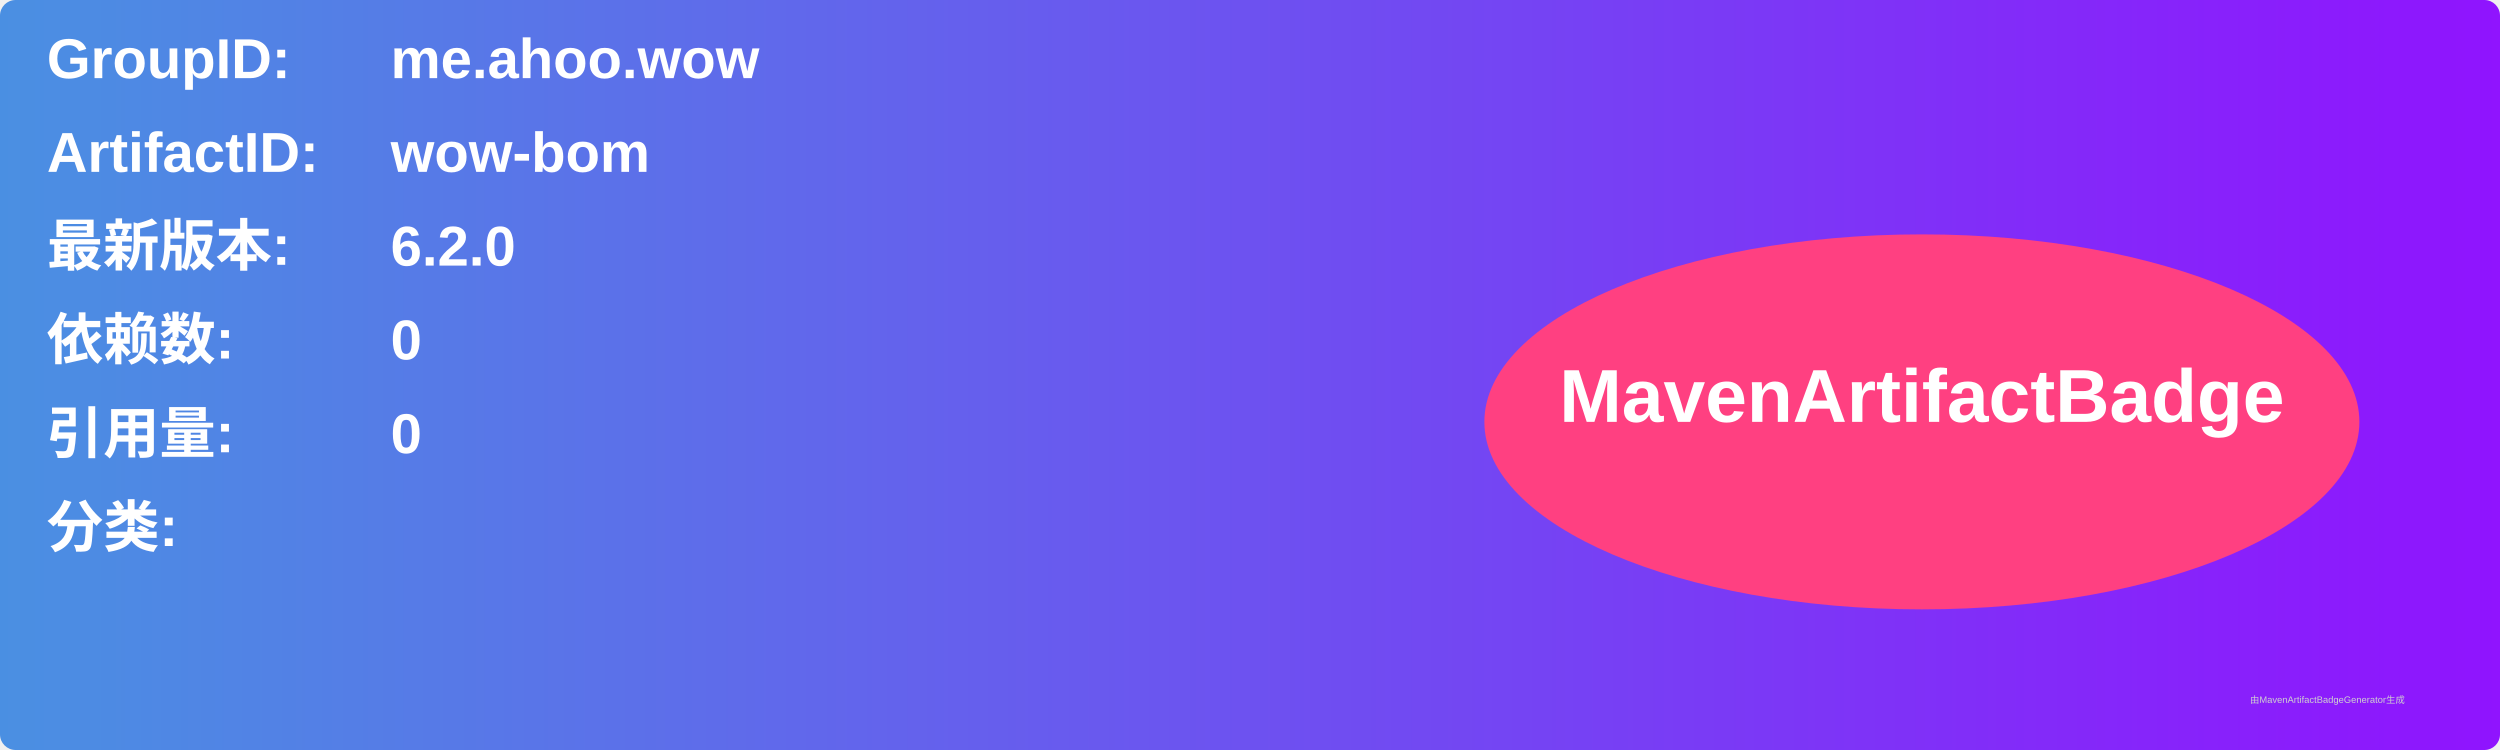
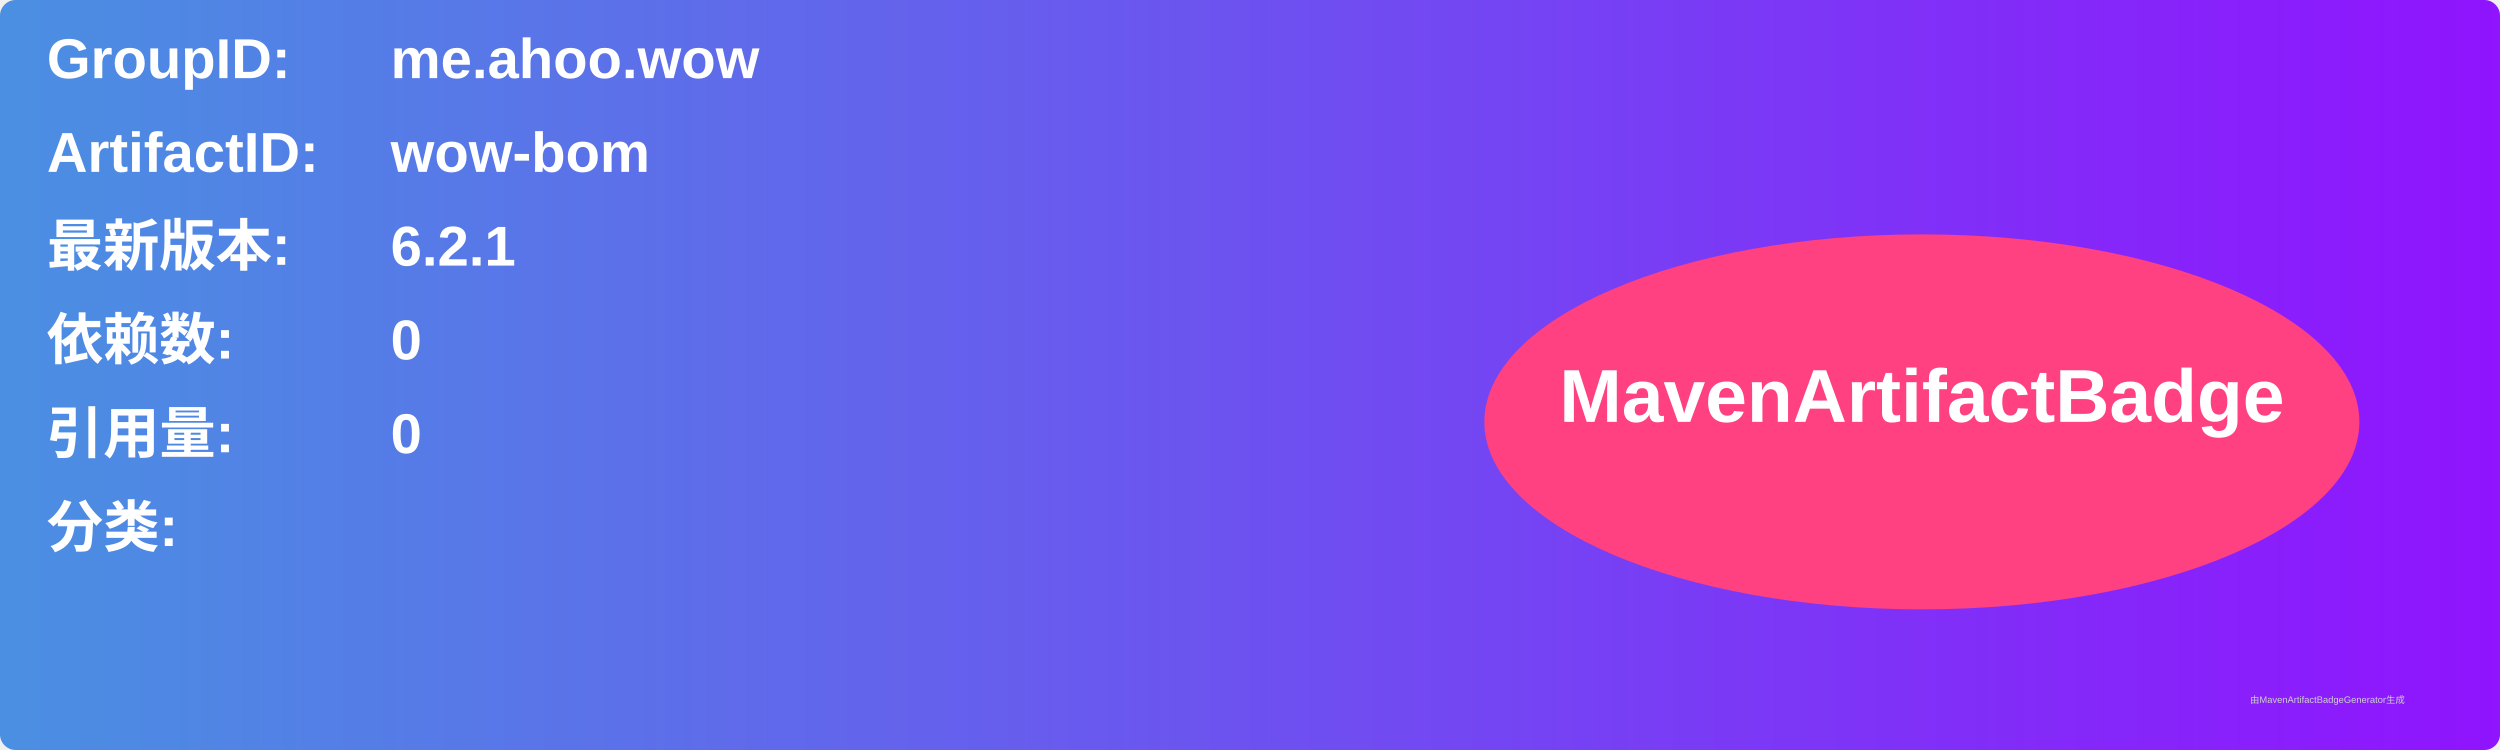
<svg xmlns="http://www.w3.org/2000/svg" width="800" height="240" viewBox="0 0 800 240">
  <linearGradient id="grad" x1="0%" y1="0%" x2="100%" y2="0%">
    <stop offset="0%" stop-color="#4a90e2" />
    <stop offset="100%" stop-color="#9013fe" />
  </linearGradient>
  <rect width="100%" height="100%" rx="5" ry="5" fill="url(#grad)" />
  <g transform="translate(15, 15)">
    <text x="0" y="10" font-family="Arial" font-size="18" fill="white" font-weight="bold" width="260">GroupID:</text>
    <text x="110" y="10" font-family="Arial" font-size="18" fill="white" font-weight="bold" width="460">me.ahoo.wow</text>
    <text x="0" y="40" font-family="Arial" font-size="18" fill="white" font-weight="bold" width="260">ArtifactID:</text>
    <text x="110" y="40" font-family="Arial" font-size="18" fill="white" font-weight="bold" width="460">wow-bom</text>
    <text x="0" y="70" font-family="Arial" font-size="18" fill="white" font-weight="bold">最新版本:</text>
    <text x="110" y="70" font-family="Arial" font-size="18" fill="white" font-weight="bold">
-       <tspan font-weight="bold">6.2.0</tspan>
+       <tspan font-weight="bold">6.2.1</tspan>
    </text>
    <text x="0" y="100" font-family="Arial" font-size="18" fill="white" font-weight="bold">依赖数: </text>
    <text x="110" y="100" font-family="Arial" font-size="18" fill="white">
      <tspan font-weight="bold">0</tspan>
    </text>
    <text x="0" y="130" font-family="Arial" font-size="18" fill="white" font-weight="bold">引用量: </text>
    <text x="110" y="130" font-family="Arial" font-size="18" fill="white">
      <tspan font-weight="bold">0</tspan>
    </text>
    <text x="0" y="160" font-family="Arial" font-size="18" fill="white" font-weight="bold">分类:</text>
    <text x="10" y="190" font-family="Arial" font-size="10" fill="white">
      <tspan font-weight="bold" />
    </text>
    <ellipse cx="600" cy="120" rx="140" ry="60" fill="#ff4081" />
    <text x="600" y="120" text-anchor="middle" font-family="Arial" font-size="24" fill="white" font-weight="bold">MavenArtifactBadge</text>
  </g>
  <text x="720" y="225" font-family="Arial" font-size="3" fill="#d0d0d0">由MavenArtifactBadgeGenerator生成</text>
</svg>
